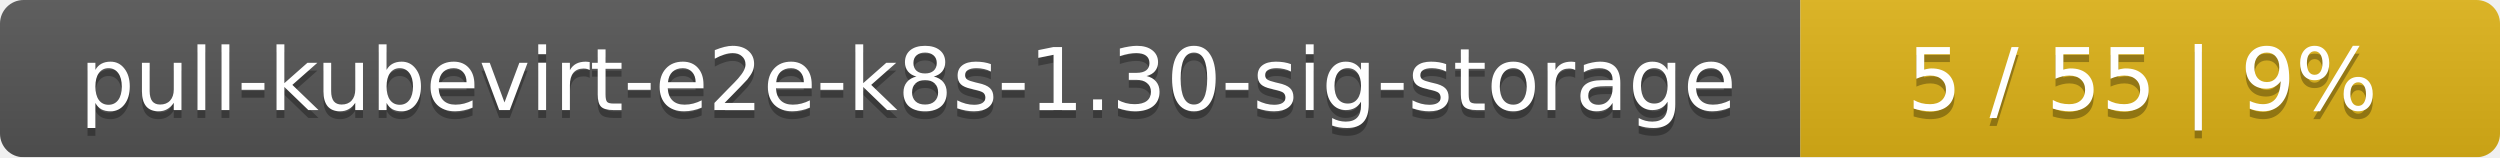
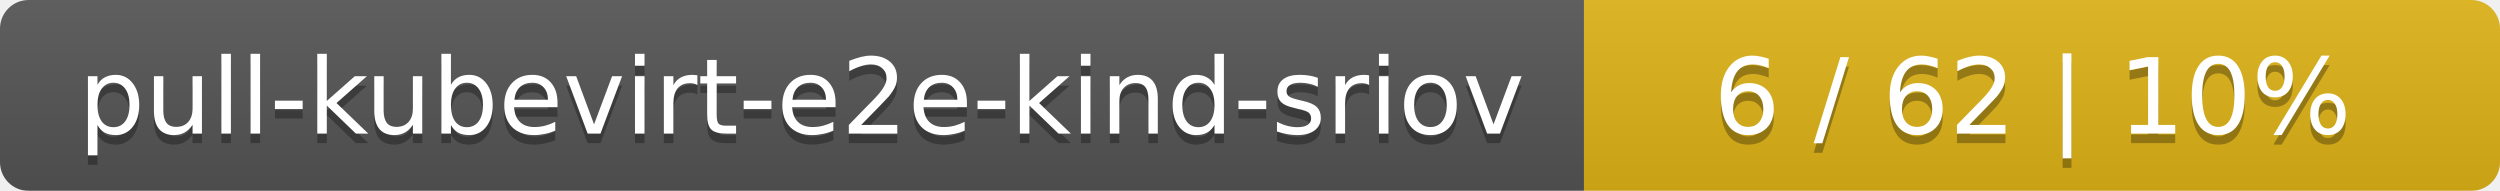
- <svg xmlns="http://www.w3.org/2000/svg" width="318" height="20">
+ <svg xmlns="http://www.w3.org/2000/svg" width="262" height="20">
  <linearGradient id="smooth" x2="0" y2="100%">
    <stop offset="0" stop-color="#bbb" stop-opacity=".1" />
    <stop offset="1" stop-opacity=".1" />
  </linearGradient>
  <mask id="round">
-     <rect width="318" height="20" rx="3" fill="#fff" />
+     <rect width="262" height="20" rx="3" fill="#fff" />
  </mask>
  <g mask="url(#round)">
-     <rect width="229" height="20" fill="#555" />
-     <rect x="229" width="89" height="20" fill="#dfb317" />
-     <rect width="318" height="20" fill="url(#smooth)" />
+     <rect width="166" height="20" fill="#555" />
+     <rect x="166" width="96" height="20" fill="#dfb317" />
+     <rect width="262" height="20" fill="url(#smooth)" />
  </g>
  <g fill="#fff" text-anchor="middle" font-family="DejaVu Sans,Verdana,Geneva,sans-serif" font-size="11">
-     <text x="115.5" y="15" fill="#010101" fill-opacity=".3">pull-kubevirt-e2e-k8s-1.30-sig-storage</text>
-     <text x="115.5" y="14">pull-kubevirt-e2e-k8s-1.30-sig-storage</text>
-     <text x="272.5" y="15" fill="#010101" fill-opacity=".3">5 / 55    |    9%</text>
-     <text x="272.5" y="14">5 / 55    |    9%</text>
+     <text x="84" y="15" fill="#010101" fill-opacity=".3">pull-kubevirt-e2e-kind-sriov</text>
+     <text x="84" y="14">pull-kubevirt-e2e-kind-sriov</text>
+     <text x="213" y="15" fill="#010101" fill-opacity=".3">6 / 62    |    10%</text>
+     <text x="213" y="14">6 / 62    |    10%</text>
  </g>
</svg>
